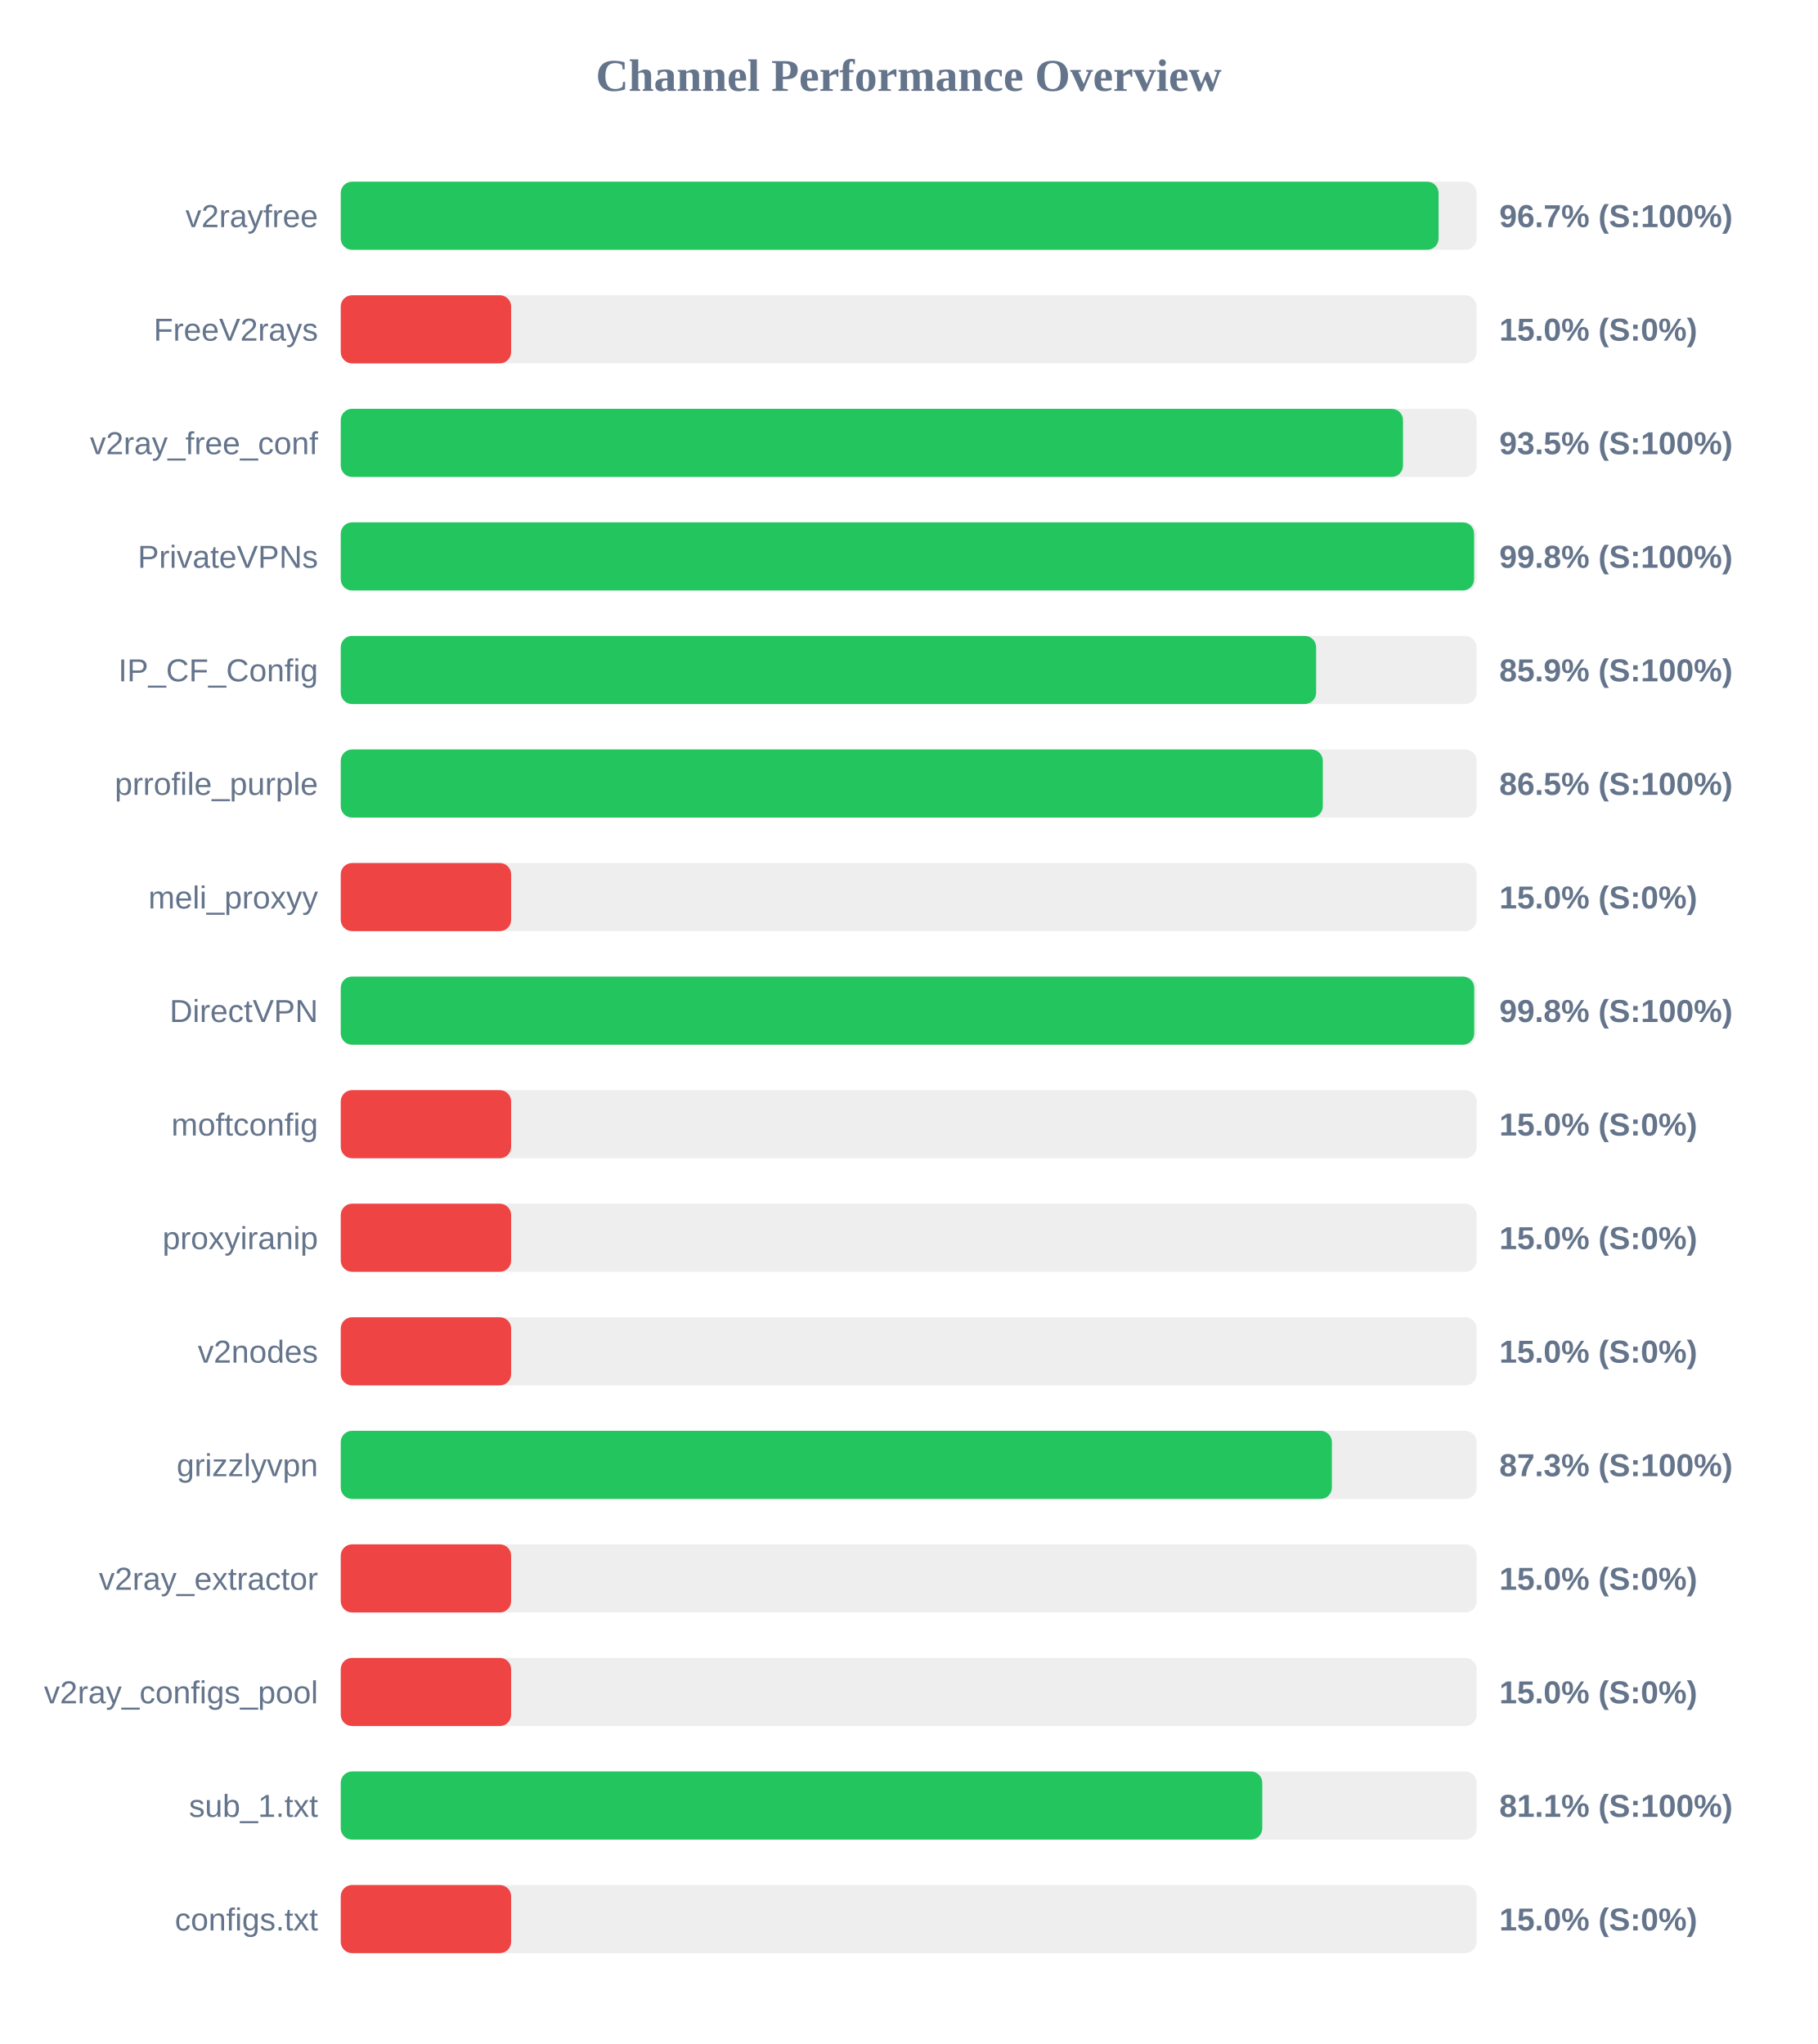
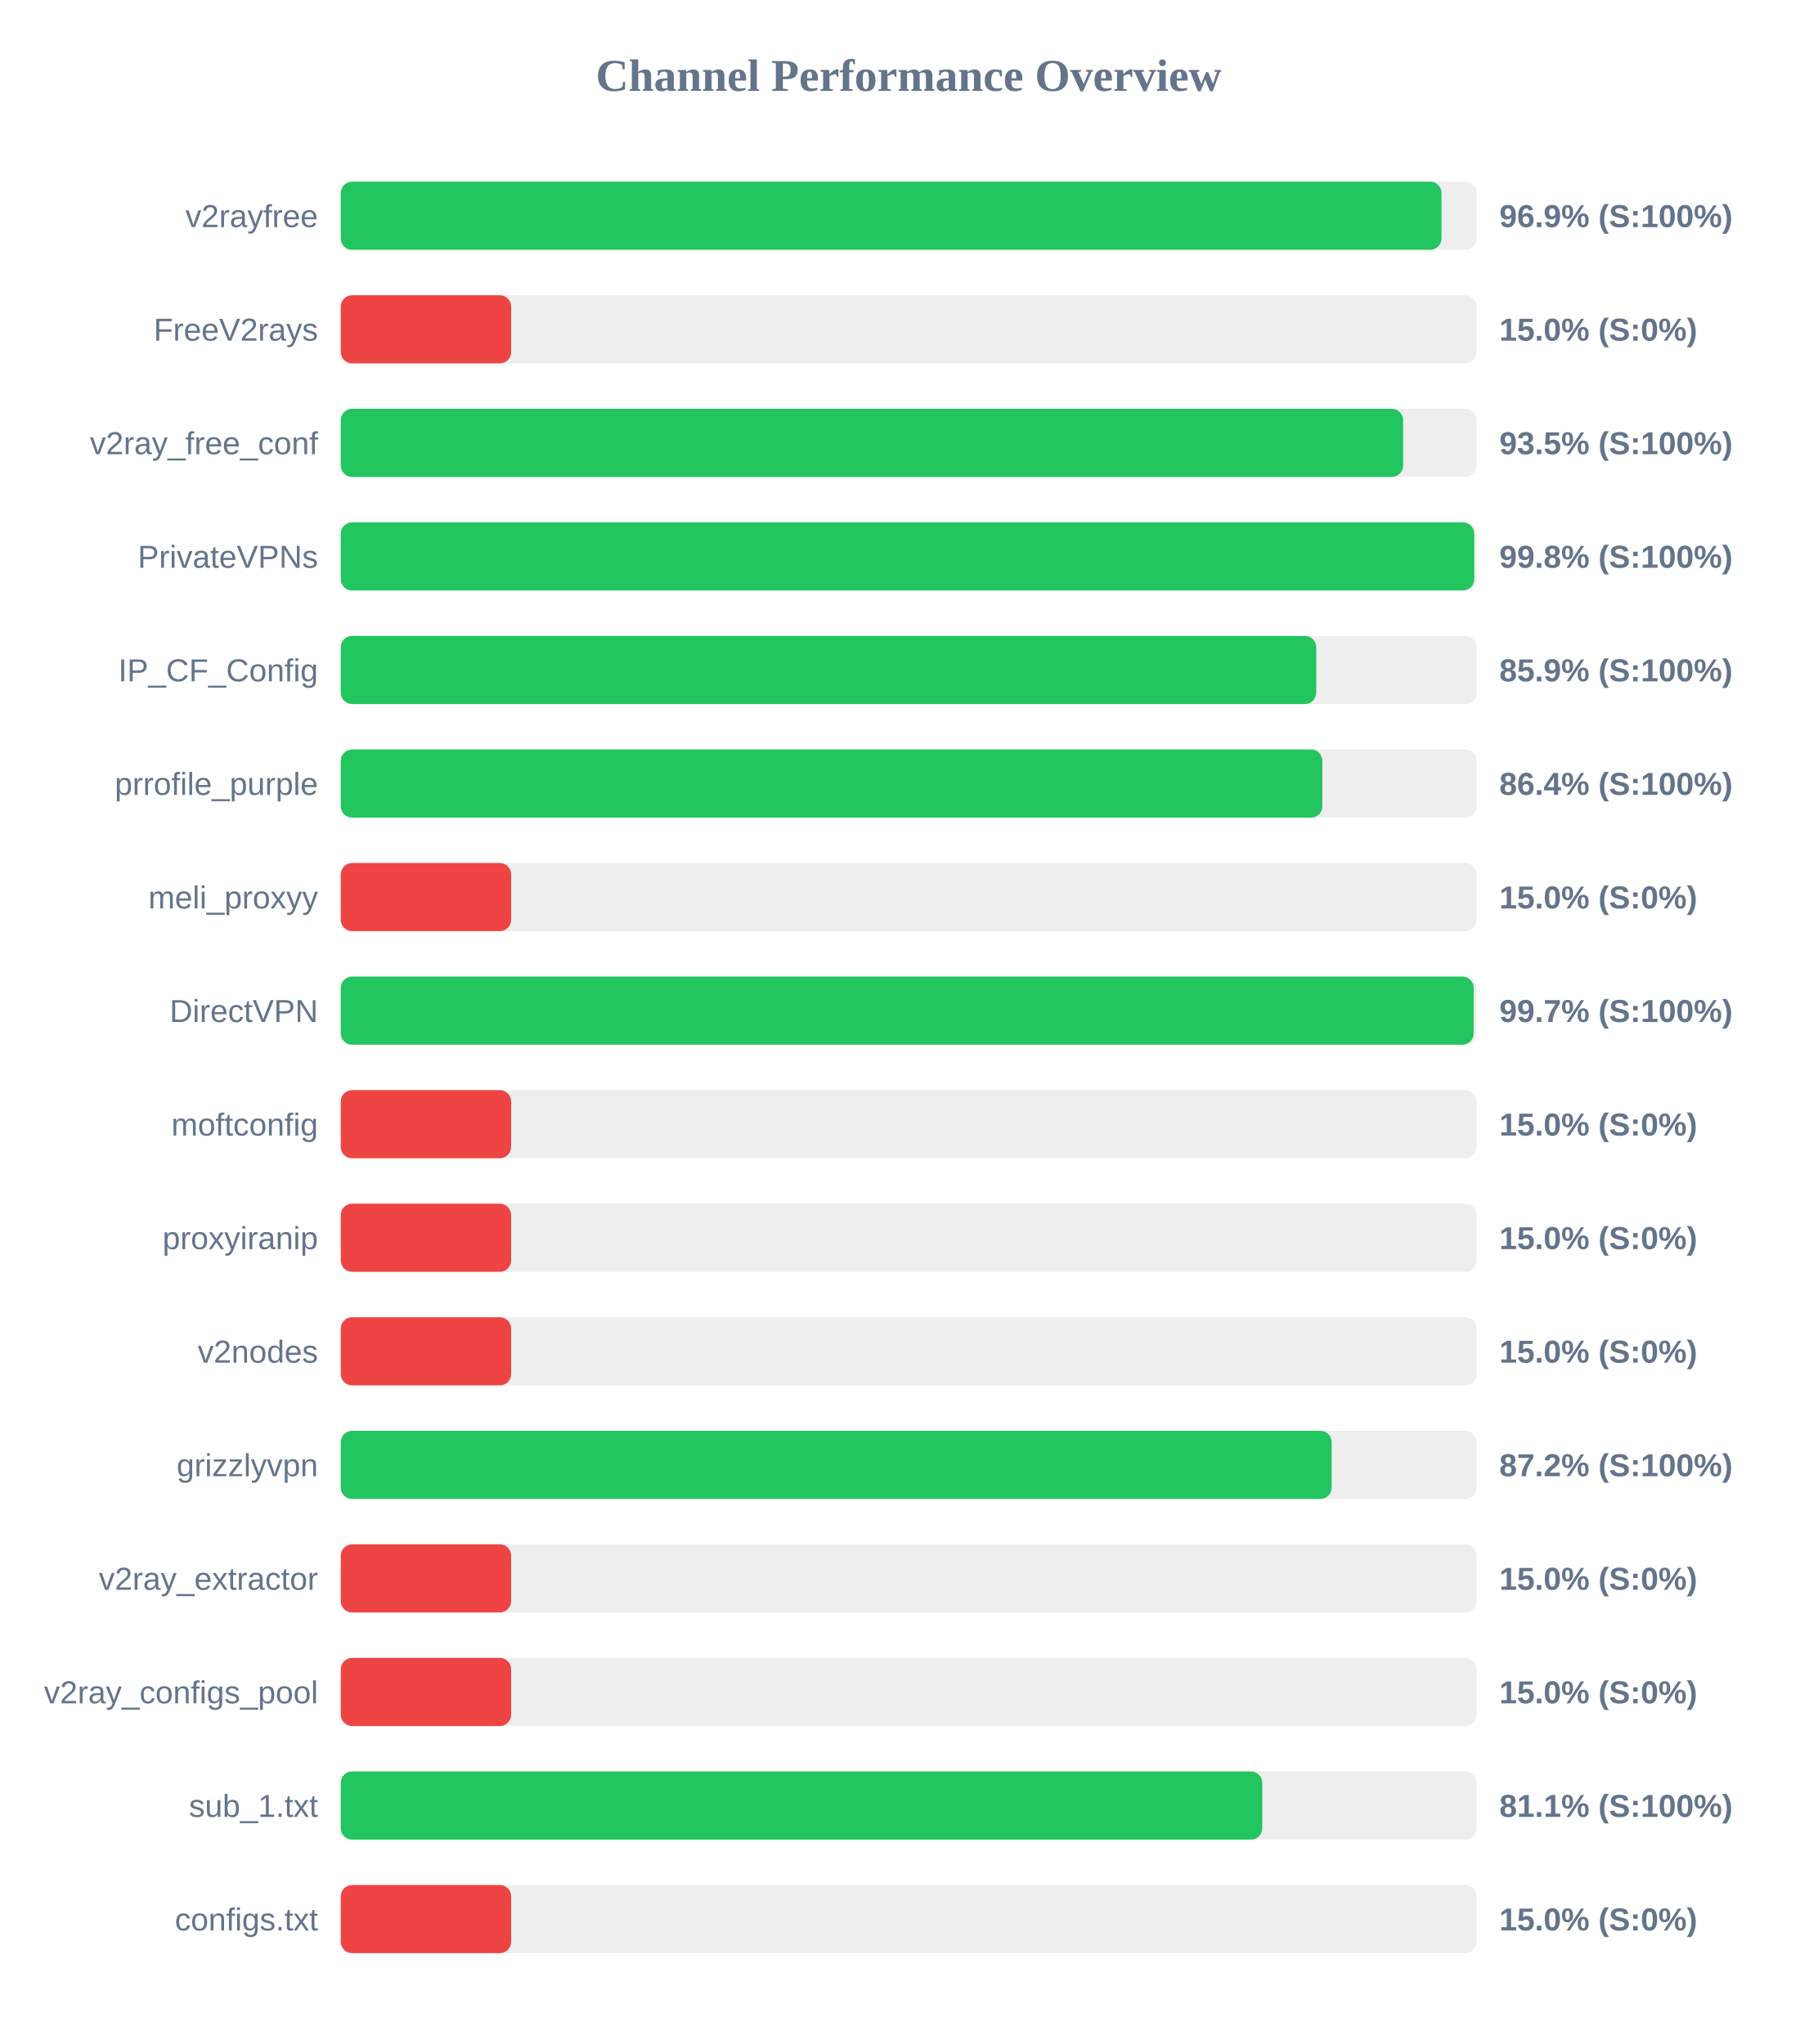
<svg xmlns="http://www.w3.org/2000/svg" width="800" height="900" version="1.1">
  <style>
        .row { font: 14px Arial; fill: #64748b; }
        .score { font: bold 14px Arial; fill: #64748b; }
    </style>
  <text x="400" y="40" text-anchor="middle" font-size="20px" font-weight="bold" fill="#64748b">Channel Performance Overview</text>
  <rect x="150" y="80" width="500" height="30" fill="#eee" rx="5" />
-   <rect x="150" y="80" width="483.25" height="30" fill="#22c55e" rx="5" />
+   <rect x="150" y="80" width="484.55" height="30" fill="#22c55e" rx="5" />
  <text x="140" y="100" text-anchor="end" class="row">v2rayfree</text>
-   <text x="660" y="100" text-anchor="start" class="score">96.7% (S:100%)</text>
+   <text x="660" y="100" text-anchor="start" class="score">96.9% (S:100%)</text>
  <rect x="150" y="130" width="500" height="30" fill="#eee" rx="5" />
  <rect x="150" y="130" width="75.0" height="30" fill="#ef4444" rx="5" />
  <text x="140" y="150" text-anchor="end" class="row">FreeV2rays</text>
  <text x="660" y="150" text-anchor="start" class="score">15.0% (S:0%)</text>
  <rect x="150" y="180" width="500" height="30" fill="#eee" rx="5" />
-   <rect x="150" y="180" width="467.6" height="30" fill="#22c55e" rx="5" />
+   <rect x="150" y="180" width="467.65" height="30" fill="#22c55e" rx="5" />
  <text x="140" y="200" text-anchor="end" class="row">v2ray_free_conf</text>
  <text x="660" y="200" text-anchor="start" class="score">93.5% (S:100%)</text>
  <rect x="150" y="230" width="500" height="30" fill="#eee" rx="5" />
-   <rect x="150" y="230" width="498.9" height="30" fill="#22c55e" rx="5" />
+   <rect x="150" y="230" width="498.95" height="30" fill="#22c55e" rx="5" />
  <text x="140" y="250" text-anchor="end" class="row">PrivateVPNs</text>
  <text x="660" y="250" text-anchor="start" class="score">99.8% (S:100%)</text>
  <rect x="150" y="280" width="500" height="30" fill="#eee" rx="5" />
-   <rect x="150" y="280" width="429.35" height="30" fill="#22c55e" rx="5" />
+   <rect x="150" y="280" width="429.4" height="30" fill="#22c55e" rx="5" />
  <text x="140" y="300" text-anchor="end" class="row">IP_CF_Config</text>
  <text x="660" y="300" text-anchor="start" class="score">85.9% (S:100%)</text>
  <rect x="150" y="330" width="500" height="30" fill="#eee" rx="5" />
-   <rect x="150" y="330" width="432.3" height="30" fill="#22c55e" rx="5" />
+   <rect x="150" y="330" width="432.1" height="30" fill="#22c55e" rx="5" />
  <text x="140" y="350" text-anchor="end" class="row">prrofile_purple</text>
-   <text x="660" y="350" text-anchor="start" class="score">86.5% (S:100%)</text>
+   <text x="660" y="350" text-anchor="start" class="score">86.4% (S:100%)</text>
  <rect x="150" y="380" width="500" height="30" fill="#eee" rx="5" />
  <rect x="150" y="380" width="75.0" height="30" fill="#ef4444" rx="5" />
  <text x="140" y="400" text-anchor="end" class="row">meli_proxyy</text>
  <text x="660" y="400" text-anchor="start" class="score">15.0% (S:0%)</text>
  <rect x="150" y="430" width="500" height="30" fill="#eee" rx="5" />
-   <rect x="150" y="430" width="498.95" height="30" fill="#22c55e" rx="5" />
+   <rect x="150" y="430" width="498.7" height="30" fill="#22c55e" rx="5" />
  <text x="140" y="450" text-anchor="end" class="row">DirectVPN</text>
-   <text x="660" y="450" text-anchor="start" class="score">99.8% (S:100%)</text>
+   <text x="660" y="450" text-anchor="start" class="score">99.7% (S:100%)</text>
  <rect x="150" y="480" width="500" height="30" fill="#eee" rx="5" />
  <rect x="150" y="480" width="75.0" height="30" fill="#ef4444" rx="5" />
  <text x="140" y="500" text-anchor="end" class="row">moftconfig</text>
  <text x="660" y="500" text-anchor="start" class="score">15.0% (S:0%)</text>
  <rect x="150" y="530" width="500" height="30" fill="#eee" rx="5" />
  <rect x="150" y="530" width="75.0" height="30" fill="#ef4444" rx="5" />
  <text x="140" y="550" text-anchor="end" class="row">proxyiranip</text>
  <text x="660" y="550" text-anchor="start" class="score">15.0% (S:0%)</text>
  <rect x="150" y="580" width="500" height="30" fill="#eee" rx="5" />
  <rect x="150" y="580" width="75.0" height="30" fill="#ef4444" rx="5" />
  <text x="140" y="600" text-anchor="end" class="row">v2nodes</text>
  <text x="660" y="600" text-anchor="start" class="score">15.0% (S:0%)</text>
  <rect x="150" y="630" width="500" height="30" fill="#eee" rx="5" />
-   <rect x="150" y="630" width="436.3" height="30" fill="#22c55e" rx="5" />
+   <rect x="150" y="630" width="436.2" height="30" fill="#22c55e" rx="5" />
  <text x="140" y="650" text-anchor="end" class="row">grizzlyvpn</text>
-   <text x="660" y="650" text-anchor="start" class="score">87.3% (S:100%)</text>
+   <text x="660" y="650" text-anchor="start" class="score">87.2% (S:100%)</text>
  <rect x="150" y="680" width="500" height="30" fill="#eee" rx="5" />
  <rect x="150" y="680" width="75.0" height="30" fill="#ef4444" rx="5" />
  <text x="140" y="700" text-anchor="end" class="row">v2ray_extractor</text>
  <text x="660" y="700" text-anchor="start" class="score">15.0% (S:0%)</text>
  <rect x="150" y="730" width="500" height="30" fill="#eee" rx="5" />
  <rect x="150" y="730" width="75.0" height="30" fill="#ef4444" rx="5" />
  <text x="140" y="750" text-anchor="end" class="row">v2ray_configs_pool</text>
  <text x="660" y="750" text-anchor="start" class="score">15.0% (S:0%)</text>
  <rect x="150" y="780" width="500" height="30" fill="#eee" rx="5" />
  <rect x="150" y="780" width="405.65" height="30" fill="#22c55e" rx="5" />
  <text x="140" y="800" text-anchor="end" class="row">sub_1.txt</text>
  <text x="660" y="800" text-anchor="start" class="score">81.1% (S:100%)</text>
  <rect x="150" y="830" width="500" height="30" fill="#eee" rx="5" />
  <rect x="150" y="830" width="75.0" height="30" fill="#ef4444" rx="5" />
  <text x="140" y="850" text-anchor="end" class="row">configs.txt</text>
  <text x="660" y="850" text-anchor="start" class="score">15.0% (S:0%)</text>
</svg>
